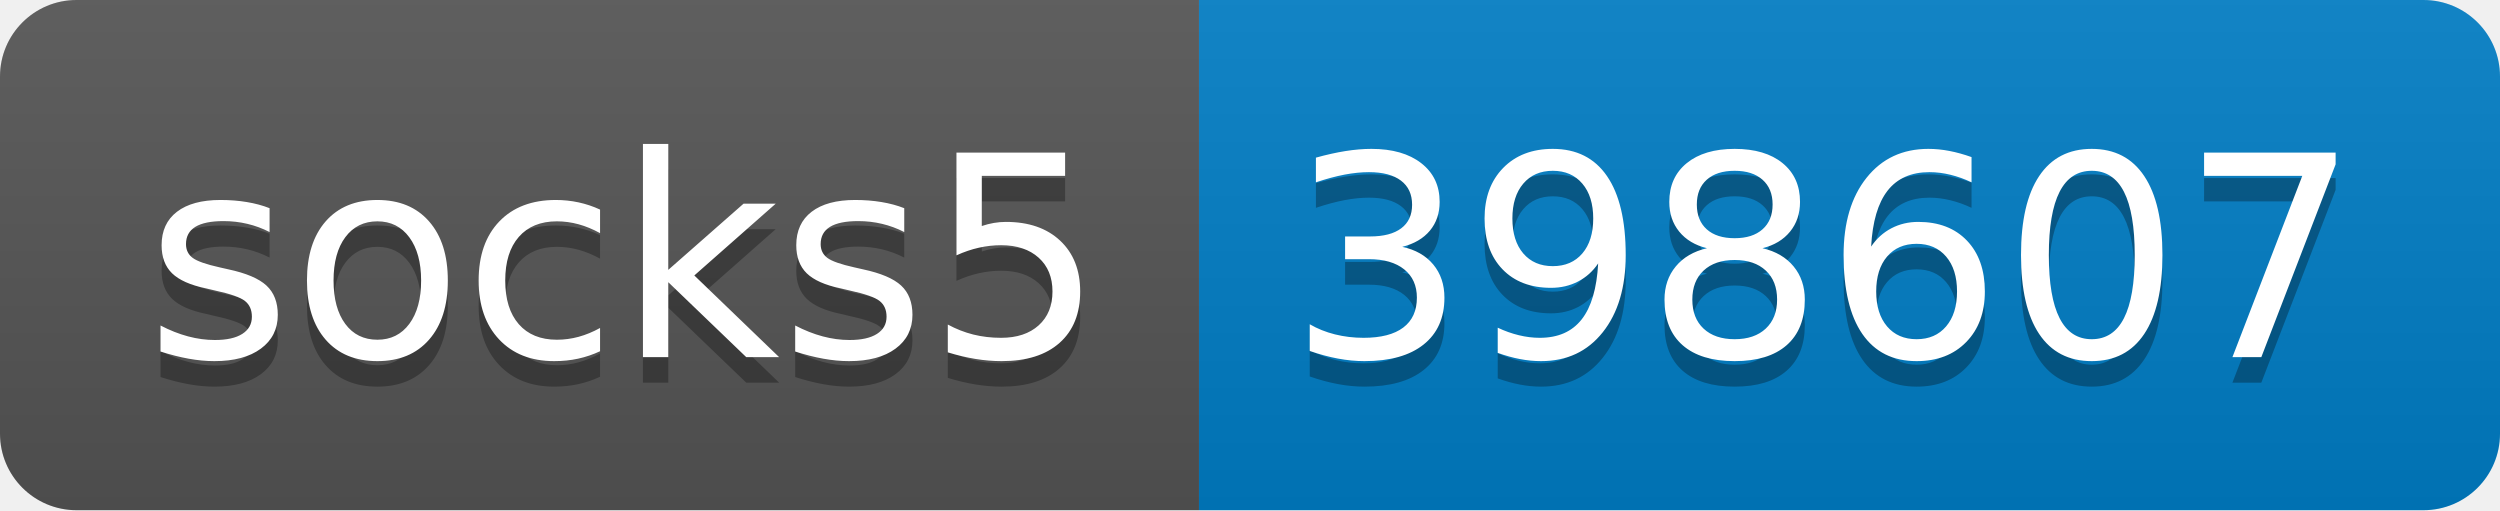
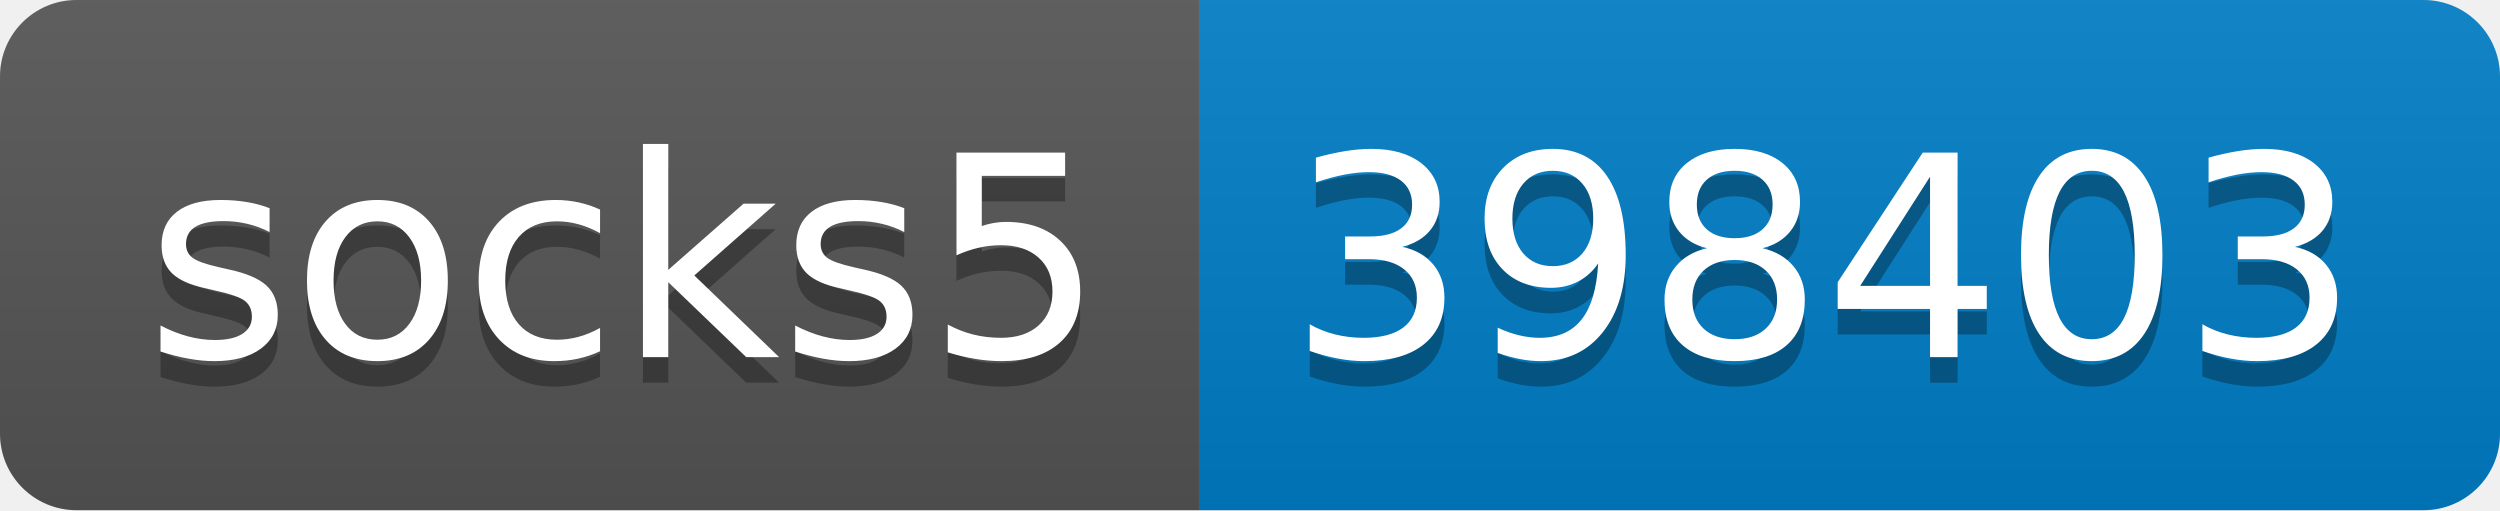
- <svg xmlns="http://www.w3.org/2000/svg" width="98" height="20" role="img" aria-label="socks5: 398607">
+ <svg xmlns="http://www.w3.org/2000/svg" width="98" height="20" role="img" aria-label="socks5: 398403">
  <linearGradient id="s" x2="0" y2="100%">
    <stop offset="0" stop-color="#bbb" stop-opacity=".1" />
    <stop offset="1" stop-opacity=".1" />
  </linearGradient>
  <clipPath id="r">
    <rect width="98" height="20" rx="3" fill="#fff" />
  </clipPath>
  <g clip-path="url(#r)">
    <rect width="47" height="20" fill="#555" />
    <rect x="47" width="51" height="20" fill="#007ec6" />
    <rect width="98" height="20" fill="url(#s)" />
  </g>
  <g fill="#fff" text-anchor="middle" font-family="Verdana,Geneva,DejaVu Sans,sans-serif" text-rendering="geometricPrecision" font-size="110">
    <text aria-hidden="true" x="245" y="150" fill="#010101" fill-opacity=".3" transform="scale(.1)" textLength="370">socks5</text>
    <text x="245" y="140" transform="scale(.1)" fill="#fff" textLength="370">socks5</text>
-     <text aria-hidden="true" x="715" y="150" fill="#010101" fill-opacity=".3" transform="scale(.1)" textLength="410">398607</text>
-     <text x="715" y="140" transform="scale(.1)" fill="#fff" textLength="410">398607</text>
+     <text aria-hidden="true" x="715" y="150" fill="#010101" fill-opacity=".3" transform="scale(.1)" textLength="410">398403</text>
+     <text x="715" y="140" transform="scale(.1)" fill="#fff" textLength="410">398403</text>
  </g>
</svg>
